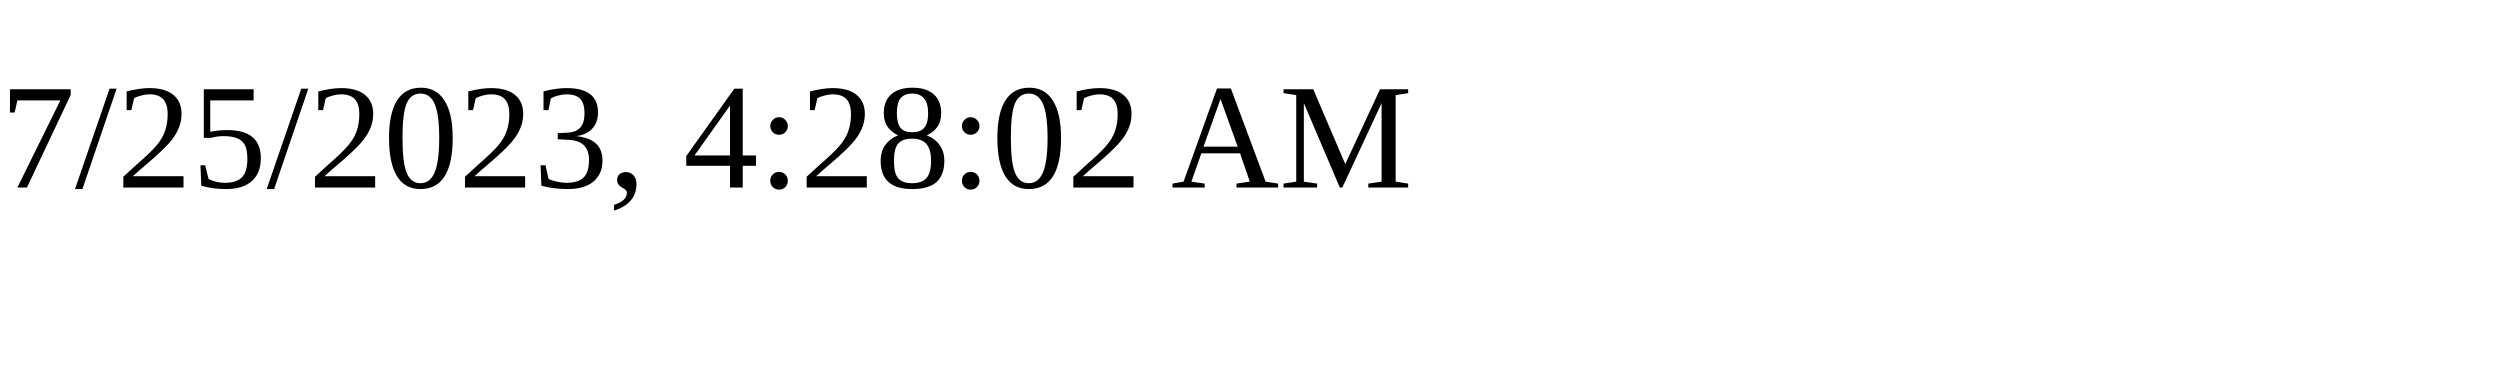
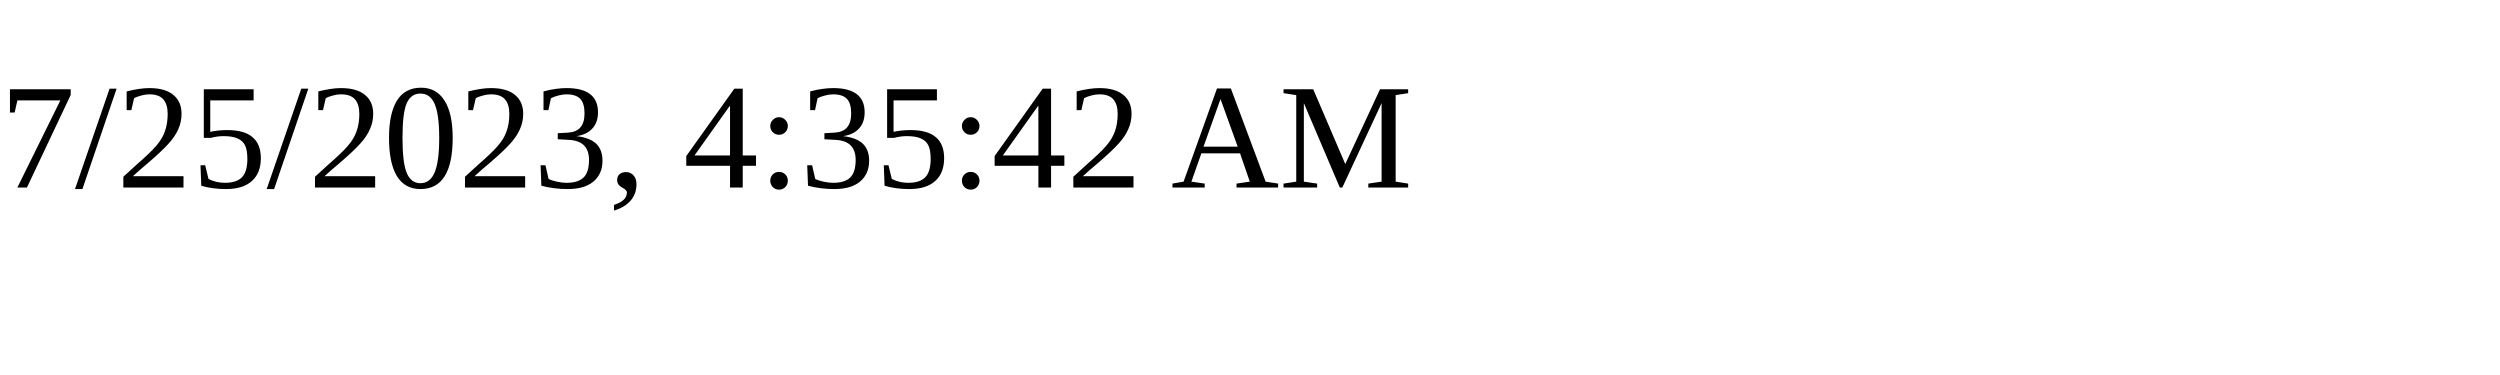
<svg xmlns="http://www.w3.org/2000/svg" height="30" width="200">
-   <text x="0" y="15">7/25/2023, 4:28:02 AM</text>
+   <text x="0" y="15">7/25/2023, 4:35:42 AM</text>
</svg>
